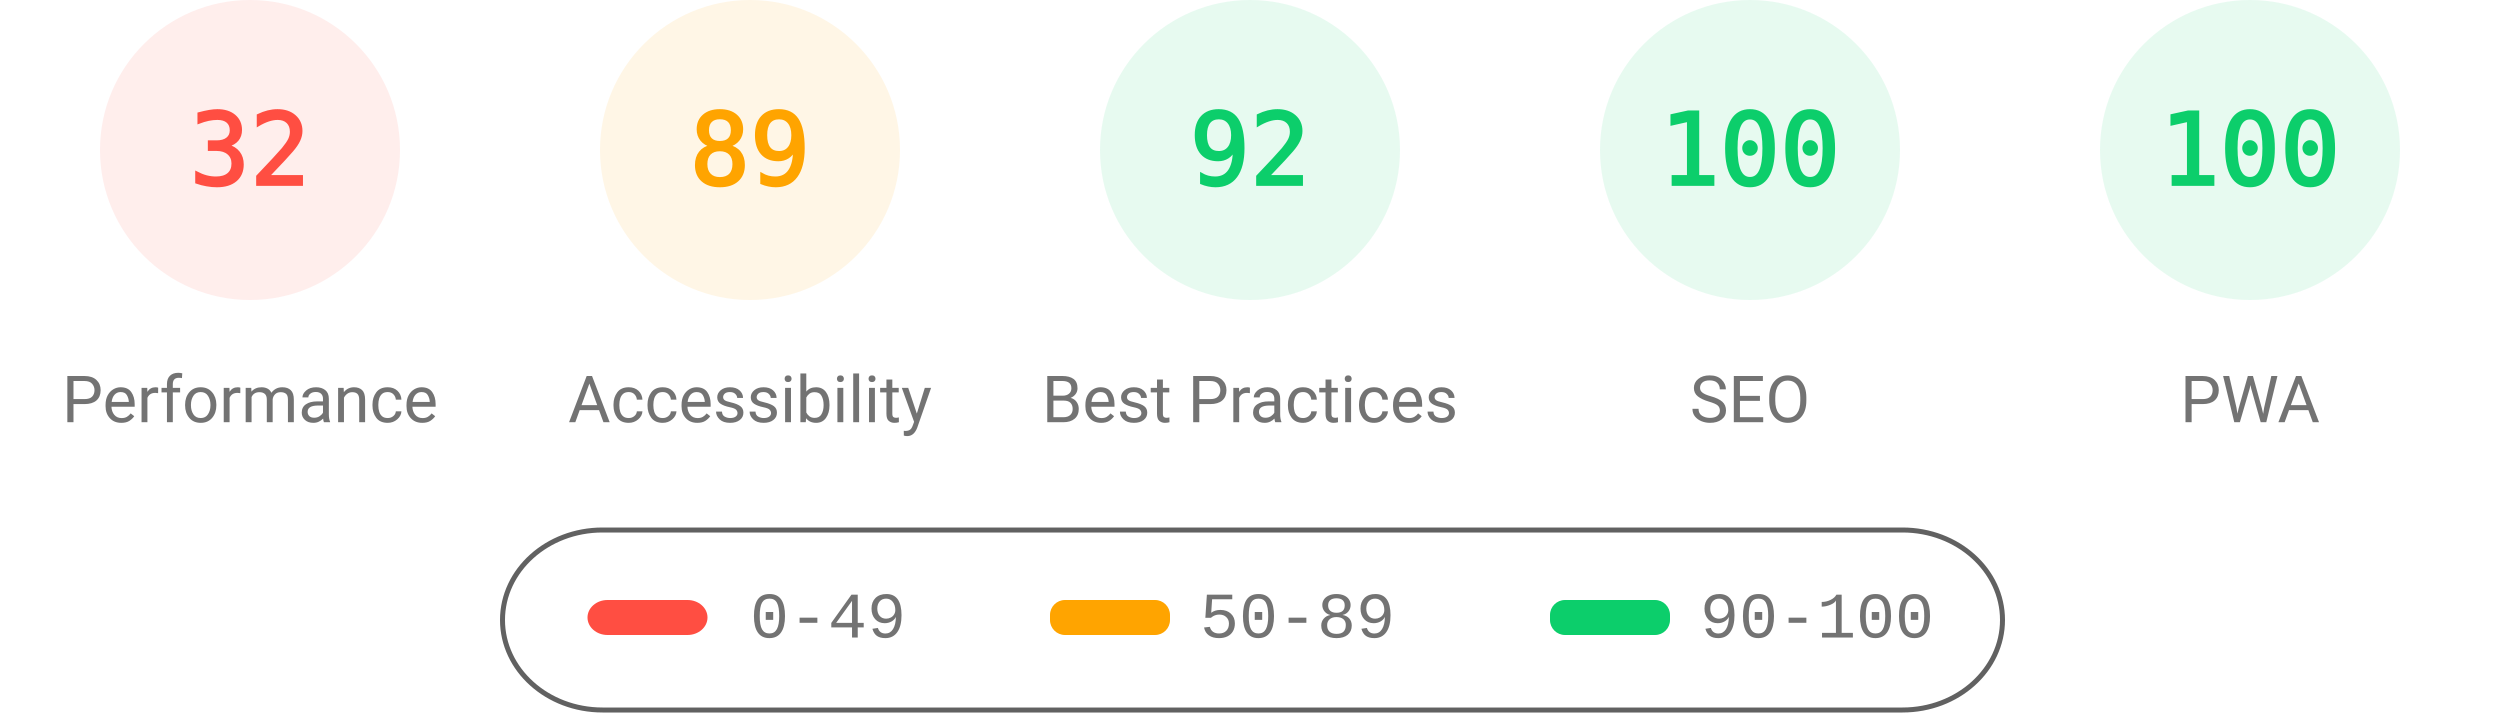
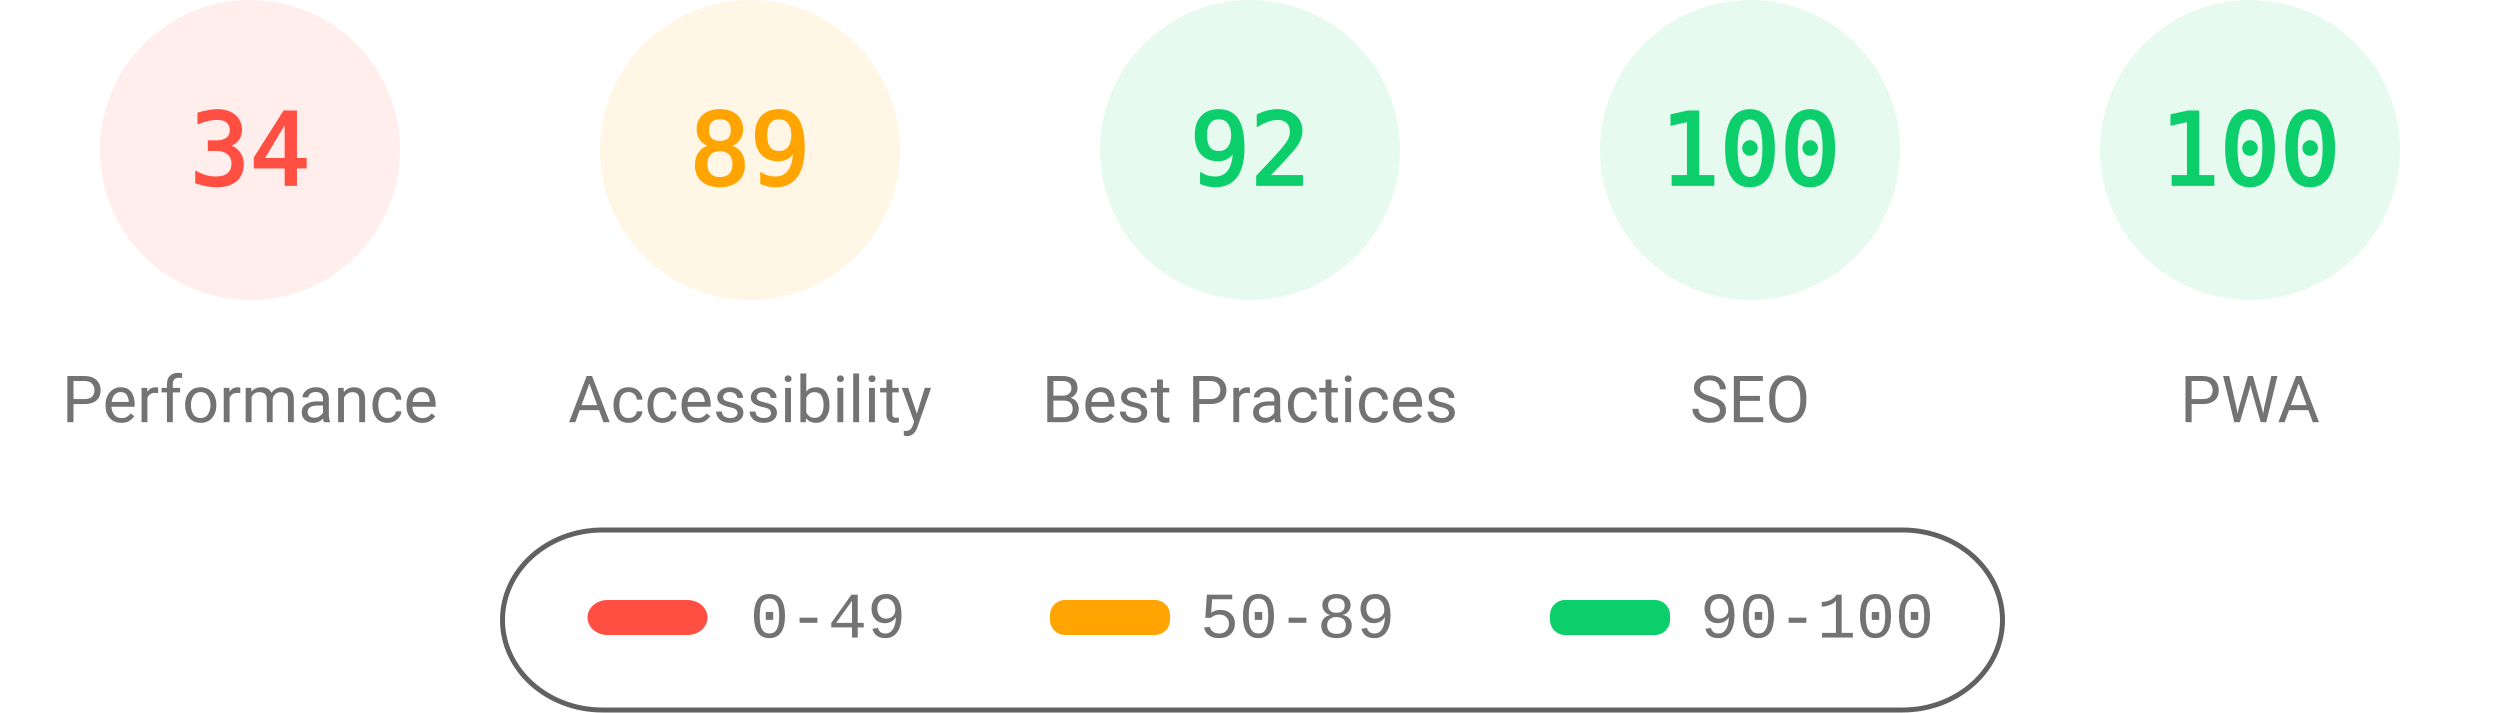
<svg xmlns="http://www.w3.org/2000/svg" fill="none" width="1000" height="285">
  <style>.gauge-base{opacity:.1}.gauge-arc{fill:none;animation-delay:250ms;stroke-linecap:round;transform:rotate(-90deg);transform-origin:100px 60px;animation:load-gauge 1s ease forwards}.guage-text{font-size:40px;font-family:monospace;text-align:center}.guage-red{color:#ff4e42;fill:#ff4e42;stroke:#ff4e42}.guage-orange{color:#ffa400;fill:#ffa400;stroke:#ffa400}.guage-green{color:#0cce6b;fill:#0cce6b;stroke:#0cce6b}.guage-undefined{color:#5c5c5c;fill:#5c5c5c;stroke:#5c5c5c}.guage-title{color:#737373;fill:#737373;stroke:none;font-size:26px;line-height:26px;font-family:Roboto,Halvetica,Arial,sans-serif}@keyframes load-gauge{from{stroke-dasharray:0 352.858}}</style>
  <svg class="guage-div guage-perf guage-red" viewBox="0 0 200 200" width="200" height="200">
    <circle class="gauge-base" r="56" cx="100" cy="60" stroke-width="8" />
-     <circle class="gauge-arc guage-arc-1" r="56" cx="100" cy="60" stroke-width="8" style="stroke-dasharray:112.595,351.858" />
-     <text class="guage-text" x="100" y="60" alignment-baseline="central" dominant-baseline="central" text-anchor="middle">32</text>
+     <circle class="gauge-arc guage-arc-1" r="56" cx="100" cy="60" stroke-width="8" style="stroke-dasharray:119.632,351.858" />
+     <text class="guage-text" x="100" y="60" alignment-baseline="central" dominant-baseline="central" text-anchor="middle">34</text>
    <text class="guage-title" x="100" y="160" alignment-baseline="central" dominant-baseline="central" text-anchor="middle">Performance</text>
  </svg>
  <svg class="guage-div guage-acc guage-orange" viewBox="0 0 200 200" width="200" height="200" x="200">
    <circle class="gauge-base" r="56" cx="100" cy="60" stroke-width="8" />
    <circle class="gauge-arc guage-arc-2" r="56" cx="100" cy="60" stroke-width="8" style="stroke-dasharray:313.154,351.858" />
    <text class="guage-text" x="100" y="60" alignment-baseline="central" dominant-baseline="central" text-anchor="middle">89</text>
    <text class="guage-title" x="100" y="160" alignment-baseline="central" dominant-baseline="central" text-anchor="middle">Accessibility</text>
  </svg>
  <svg class="guage-div guage-best guage-green" viewBox="0 0 200 200" width="200" height="200" x="400">
    <circle class="gauge-base" r="56" cx="100" cy="60" stroke-width="8" />
    <circle class="gauge-arc guage-arc-3" r="56" cx="100" cy="60" stroke-width="8" style="stroke-dasharray:323.709,351.858" />
    <text class="guage-text" x="100" y="60" alignment-baseline="central" dominant-baseline="central" text-anchor="middle">92</text>
    <text class="guage-title" x="100" y="160" alignment-baseline="central" dominant-baseline="central" text-anchor="middle">Best Practices</text>
  </svg>
  <svg class="guage-div guage-seo guage-green" viewBox="0 0 200 200" width="200" height="200" x="600">
    <circle class="gauge-base" r="56" cx="100" cy="60" stroke-width="8" />
    <circle class="gauge-arc guage-arc-4" r="56" cx="100" cy="60" stroke-width="8" style="stroke-dasharray:351.858,351.858" />
    <text class="guage-text" x="100" y="60" alignment-baseline="central" dominant-baseline="central" text-anchor="middle">100</text>
    <text class="guage-title" x="100" y="160" alignment-baseline="central" dominant-baseline="central" text-anchor="middle">SEO</text>
  </svg>
  <svg class="guage-div guage-pwa guage-green" viewBox="0 0 200 200" width="200" height="200" x="800">
    <circle class="gauge-base" r="56" cx="100" cy="60" stroke-width="8" />
    <circle class="gauge-arc guage-arc-4" r="56" cx="100" cy="60" stroke-width="8" style="stroke-dasharray:351.858,351.858" />
    <text class="guage-text" x="100" y="60" alignment-baseline="central" dominant-baseline="central" text-anchor="middle">100</text>
    <text class="guage-title" x="100" y="160" alignment-baseline="central" dominant-baseline="central" text-anchor="middle">PWA</text>
  </svg>
  <svg width="604" height="76" x="200" y="210">
    <path fill="none" id="canvas_background" d="M-1-1h604v80H-1z" />
    <rect fill-opacity="0" stroke="#616161" stroke-width="2" rx="40" id="svg_2" height="72" width="600" y="2" x="1" fill="#000" />
    <rect stroke="#000" rx="8" id="svg_3" height="14" width="48" y="30" x="35" stroke-opacity="null" stroke-width="0" fill="#ff4e42" />
    <rect stroke="#000" rx="6" id="svg_4" height="14" width="48" y="30" x="220" stroke-opacity="null" stroke-width="0" fill="#ffa400" />
    <rect stroke="#000" rx="6" id="svg_5" height="14" width="48" y="30" x="420" stroke-opacity="null" stroke-width="0" fill="#0cce6b" />
    <text xml:space="preserve" text-anchor="start" font-family="'Courier New', Courier, monospace" font-size="26" id="svg_6" y="45" x="100" stroke-opacity="null" stroke-width="0" stroke="#000" fill="#737373">0-49</text>
    <text xml:space="preserve" text-anchor="start" font-family="'Courier New', Courier, monospace" font-size="26" id="svg_7" y="45" x="280" stroke-opacity="null" stroke-width="0" stroke="#000" fill="#737373">50-89</text>
    <text xml:space="preserve" text-anchor="start" font-family="'Courier New', Courier, monospace" font-size="26" id="svg_8" y="45" x="480" stroke-opacity="null" stroke-width="0" stroke="#000" fill="#737373">90-100</text>
  </svg>
</svg>
